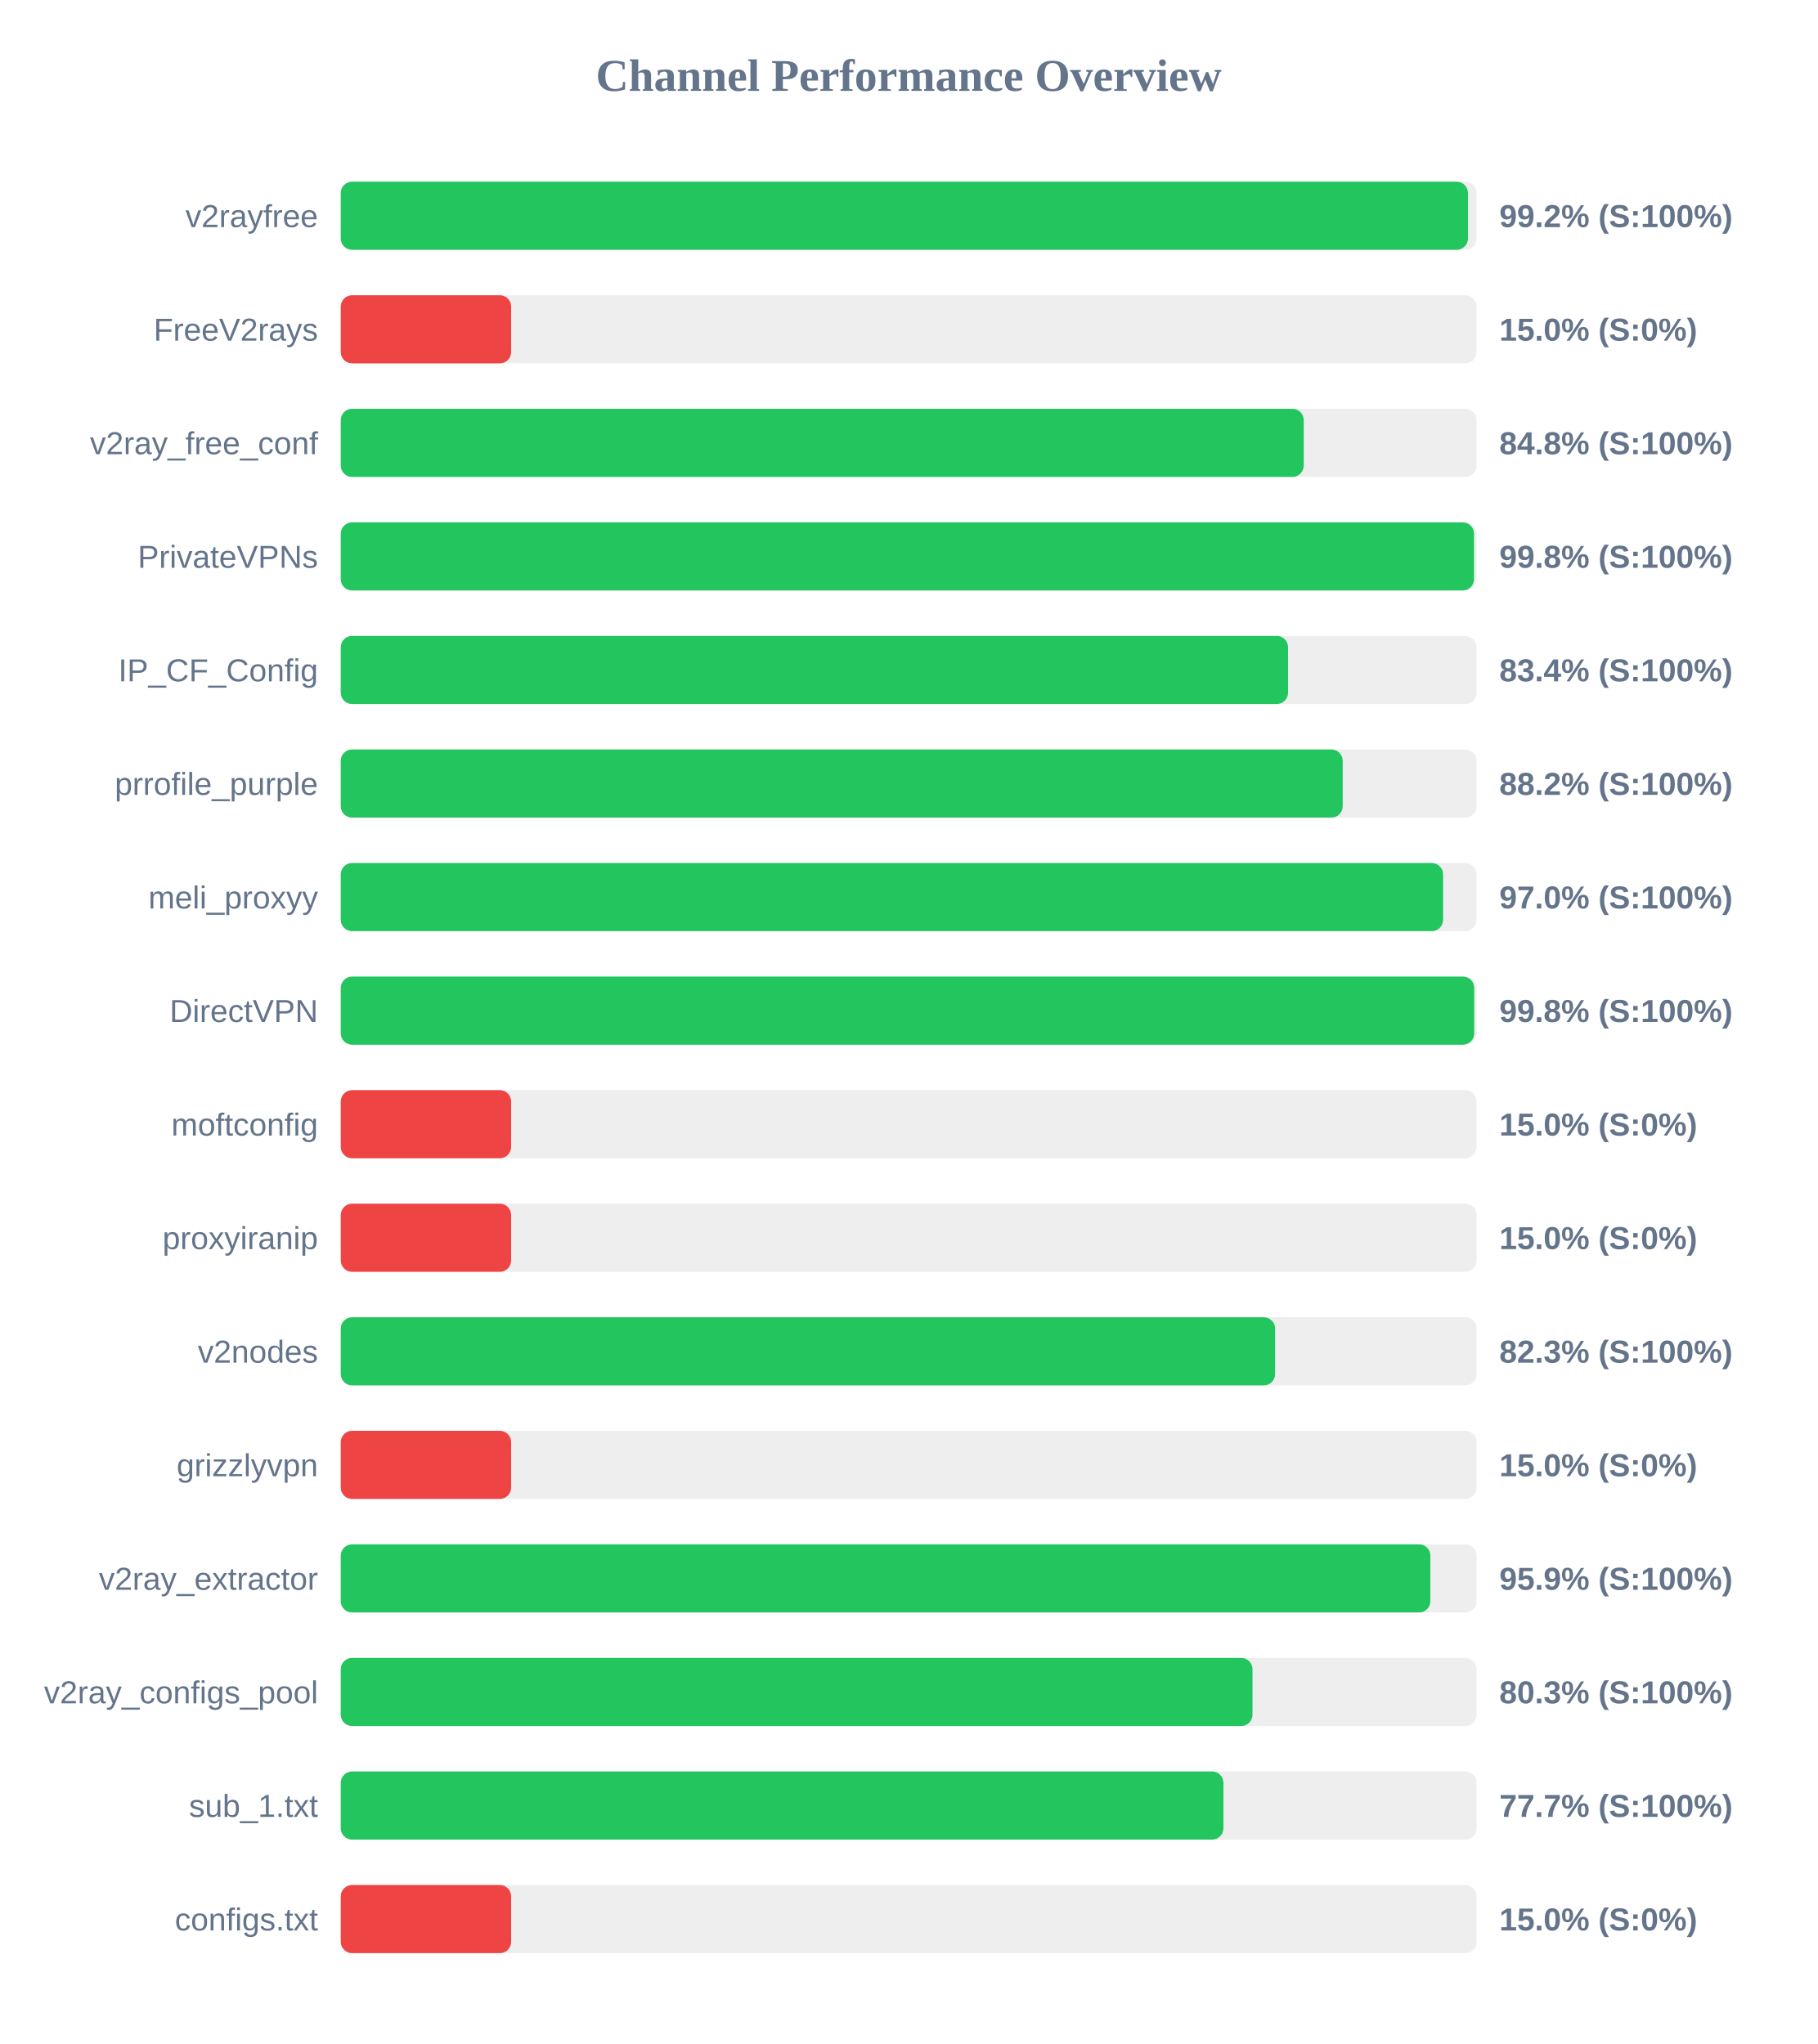
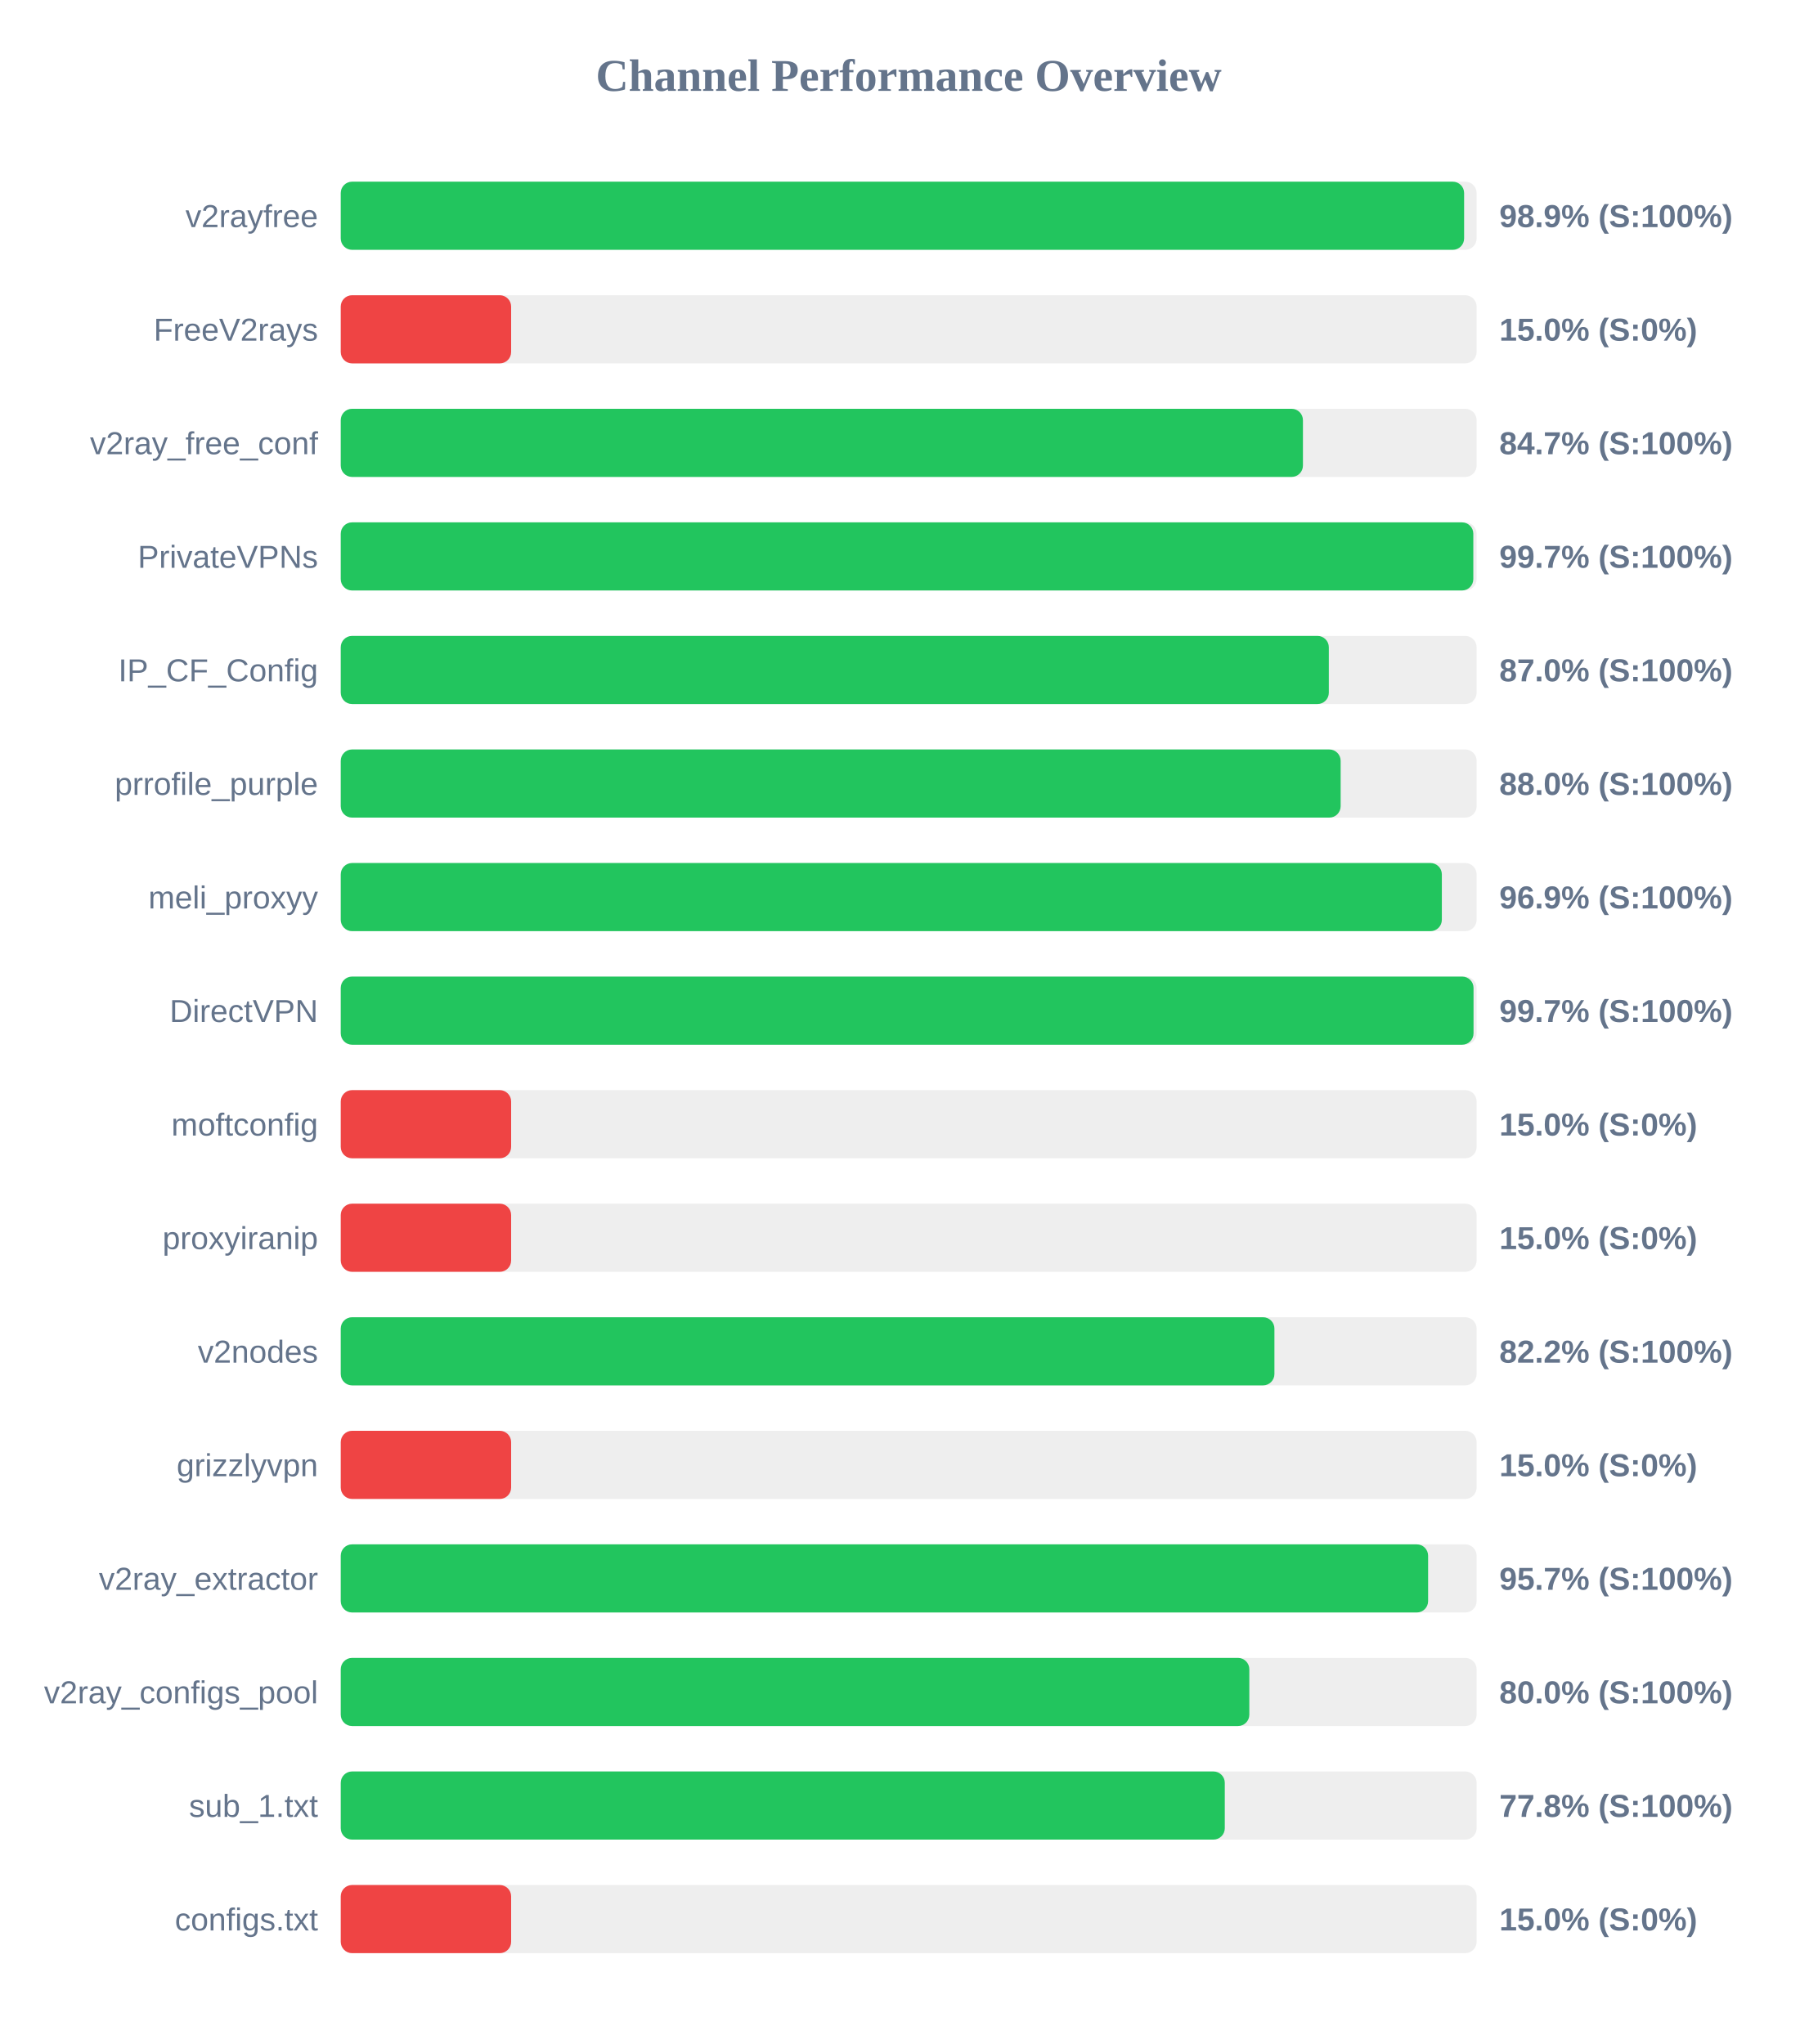
<svg xmlns="http://www.w3.org/2000/svg" width="800" height="900" version="1.1">
  <style>
        .row { font: 14px Arial; fill: #64748b; }
        .score { font: bold 14px Arial; fill: #64748b; }
    </style>
  <text x="400" y="40" text-anchor="middle" font-size="20px" font-weight="bold" fill="#64748b">Channel Performance Overview</text>
  <rect x="150" y="80" width="500" height="30" fill="#eee" rx="5" />
-   <rect x="150" y="80" width="496.2" height="30" fill="#22c55e" rx="5" />
+   <rect x="150" y="80" width="494.5" height="30" fill="#22c55e" rx="5" />
  <text x="140" y="100" text-anchor="end" class="row">v2rayfree</text>
-   <text x="660" y="100" text-anchor="start" class="score">99.2% (S:100%)</text>
+   <text x="660" y="100" text-anchor="start" class="score">98.9% (S:100%)</text>
  <rect x="150" y="130" width="500" height="30" fill="#eee" rx="5" />
  <rect x="150" y="130" width="75.0" height="30" fill="#ef4444" rx="5" />
  <text x="140" y="150" text-anchor="end" class="row">FreeV2rays</text>
  <text x="660" y="150" text-anchor="start" class="score">15.0% (S:0%)</text>
  <rect x="150" y="180" width="500" height="30" fill="#eee" rx="5" />
-   <rect x="150" y="180" width="423.9" height="30" fill="#22c55e" rx="5" />
+   <rect x="150" y="180" width="423.55" height="30" fill="#22c55e" rx="5" />
  <text x="140" y="200" text-anchor="end" class="row">v2ray_free_conf</text>
-   <text x="660" y="200" text-anchor="start" class="score">84.8% (S:100%)</text>
+   <text x="660" y="200" text-anchor="start" class="score">84.7% (S:100%)</text>
  <rect x="150" y="230" width="500" height="30" fill="#eee" rx="5" />
-   <rect x="150" y="230" width="498.85" height="30" fill="#22c55e" rx="5" />
+   <rect x="150" y="230" width="498.55" height="30" fill="#22c55e" rx="5" />
  <text x="140" y="250" text-anchor="end" class="row">PrivateVPNs</text>
-   <text x="660" y="250" text-anchor="start" class="score">99.8% (S:100%)</text>
+   <text x="660" y="250" text-anchor="start" class="score">99.7% (S:100%)</text>
  <rect x="150" y="280" width="500" height="30" fill="#eee" rx="5" />
-   <rect x="150" y="280" width="417.0" height="30" fill="#22c55e" rx="5" />
+   <rect x="150" y="280" width="434.95" height="30" fill="#22c55e" rx="5" />
  <text x="140" y="300" text-anchor="end" class="row">IP_CF_Config</text>
-   <text x="660" y="300" text-anchor="start" class="score">83.4% (S:100%)</text>
+   <text x="660" y="300" text-anchor="start" class="score">87.0% (S:100%)</text>
  <rect x="150" y="330" width="500" height="30" fill="#eee" rx="5" />
-   <rect x="150" y="330" width="441.05" height="30" fill="#22c55e" rx="5" />
+   <rect x="150" y="330" width="440.15" height="30" fill="#22c55e" rx="5" />
  <text x="140" y="350" text-anchor="end" class="row">prrofile_purple</text>
-   <text x="660" y="350" text-anchor="start" class="score">88.2% (S:100%)</text>
+   <text x="660" y="350" text-anchor="start" class="score">88.0% (S:100%)</text>
  <rect x="150" y="380" width="500" height="30" fill="#eee" rx="5" />
-   <rect x="150" y="380" width="485.25" height="30" fill="#22c55e" rx="5" />
+   <rect x="150" y="380" width="484.7" height="30" fill="#22c55e" rx="5" />
  <text x="140" y="400" text-anchor="end" class="row">meli_proxyy</text>
-   <text x="660" y="400" text-anchor="start" class="score">97.0% (S:100%)</text>
+   <text x="660" y="400" text-anchor="start" class="score">96.9% (S:100%)</text>
  <rect x="150" y="430" width="500" height="30" fill="#eee" rx="5" />
-   <rect x="150" y="430" width="498.95" height="30" fill="#22c55e" rx="5" />
+   <rect x="150" y="430" width="498.65" height="30" fill="#22c55e" rx="5" />
  <text x="140" y="450" text-anchor="end" class="row">DirectVPN</text>
-   <text x="660" y="450" text-anchor="start" class="score">99.8% (S:100%)</text>
+   <text x="660" y="450" text-anchor="start" class="score">99.7% (S:100%)</text>
  <rect x="150" y="480" width="500" height="30" fill="#eee" rx="5" />
  <rect x="150" y="480" width="75.0" height="30" fill="#ef4444" rx="5" />
  <text x="140" y="500" text-anchor="end" class="row">moftconfig</text>
  <text x="660" y="500" text-anchor="start" class="score">15.0% (S:0%)</text>
  <rect x="150" y="530" width="500" height="30" fill="#eee" rx="5" />
  <rect x="150" y="530" width="75.0" height="30" fill="#ef4444" rx="5" />
  <text x="140" y="550" text-anchor="end" class="row">proxyiranip</text>
  <text x="660" y="550" text-anchor="start" class="score">15.0% (S:0%)</text>
  <rect x="150" y="580" width="500" height="30" fill="#eee" rx="5" />
-   <rect x="150" y="580" width="411.3" height="30" fill="#22c55e" rx="5" />
+   <rect x="150" y="580" width="411.0" height="30" fill="#22c55e" rx="5" />
  <text x="140" y="600" text-anchor="end" class="row">v2nodes</text>
-   <text x="660" y="600" text-anchor="start" class="score">82.3% (S:100%)</text>
+   <text x="660" y="600" text-anchor="start" class="score">82.2% (S:100%)</text>
  <rect x="150" y="630" width="500" height="30" fill="#eee" rx="5" />
  <rect x="150" y="630" width="75.0" height="30" fill="#ef4444" rx="5" />
  <text x="140" y="650" text-anchor="end" class="row">grizzlyvpn</text>
  <text x="660" y="650" text-anchor="start" class="score">15.0% (S:0%)</text>
  <rect x="150" y="680" width="500" height="30" fill="#eee" rx="5" />
-   <rect x="150" y="680" width="479.65" height="30" fill="#22c55e" rx="5" />
+   <rect x="150" y="680" width="478.65" height="30" fill="#22c55e" rx="5" />
  <text x="140" y="700" text-anchor="end" class="row">v2ray_extractor</text>
-   <text x="660" y="700" text-anchor="start" class="score">95.9% (S:100%)</text>
+   <text x="660" y="700" text-anchor="start" class="score">95.7% (S:100%)</text>
  <rect x="150" y="730" width="500" height="30" fill="#eee" rx="5" />
-   <rect x="150" y="730" width="401.35" height="30" fill="#22c55e" rx="5" />
+   <rect x="150" y="730" width="399.95" height="30" fill="#22c55e" rx="5" />
  <text x="140" y="750" text-anchor="end" class="row">v2ray_configs_pool</text>
-   <text x="660" y="750" text-anchor="start" class="score">80.3% (S:100%)</text>
+   <text x="660" y="750" text-anchor="start" class="score">80.0% (S:100%)</text>
  <rect x="150" y="780" width="500" height="30" fill="#eee" rx="5" />
-   <rect x="150" y="780" width="388.55" height="30" fill="#22c55e" rx="5" />
+   <rect x="150" y="780" width="389.15" height="30" fill="#22c55e" rx="5" />
  <text x="140" y="800" text-anchor="end" class="row">sub_1.txt</text>
-   <text x="660" y="800" text-anchor="start" class="score">77.7% (S:100%)</text>
+   <text x="660" y="800" text-anchor="start" class="score">77.8% (S:100%)</text>
  <rect x="150" y="830" width="500" height="30" fill="#eee" rx="5" />
  <rect x="150" y="830" width="75.0" height="30" fill="#ef4444" rx="5" />
  <text x="140" y="850" text-anchor="end" class="row">configs.txt</text>
  <text x="660" y="850" text-anchor="start" class="score">15.0% (S:0%)</text>
</svg>
